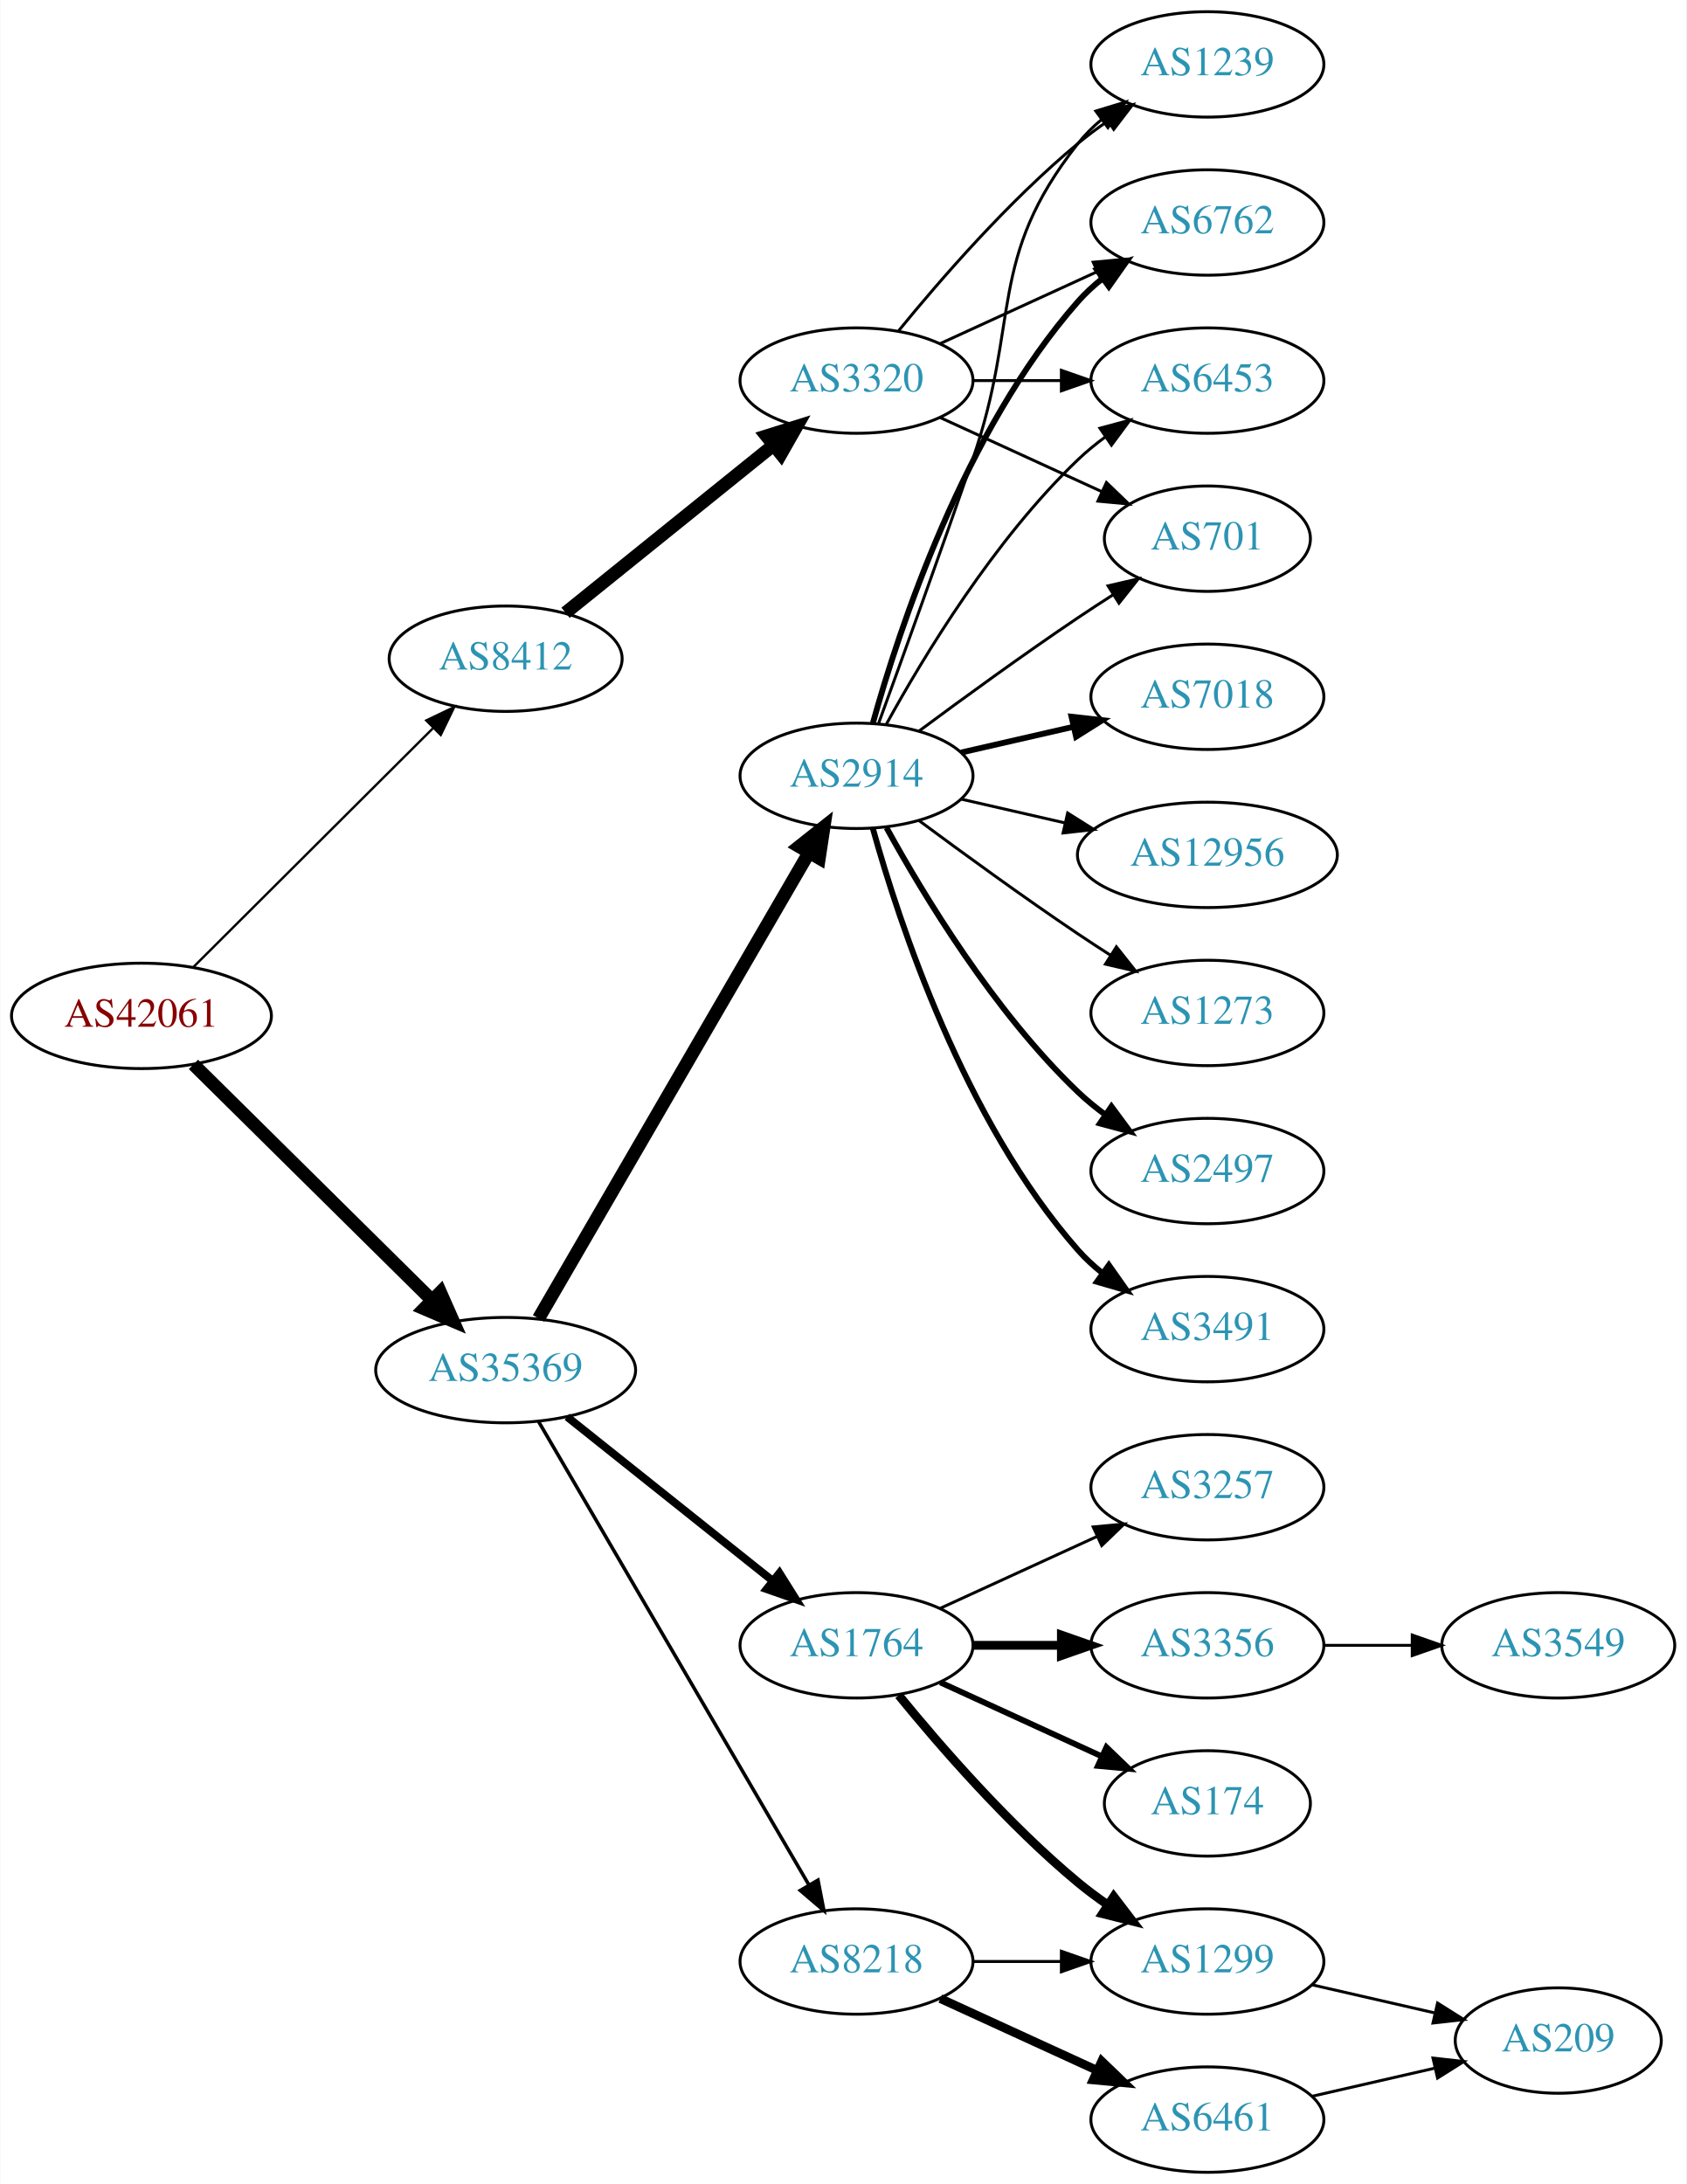
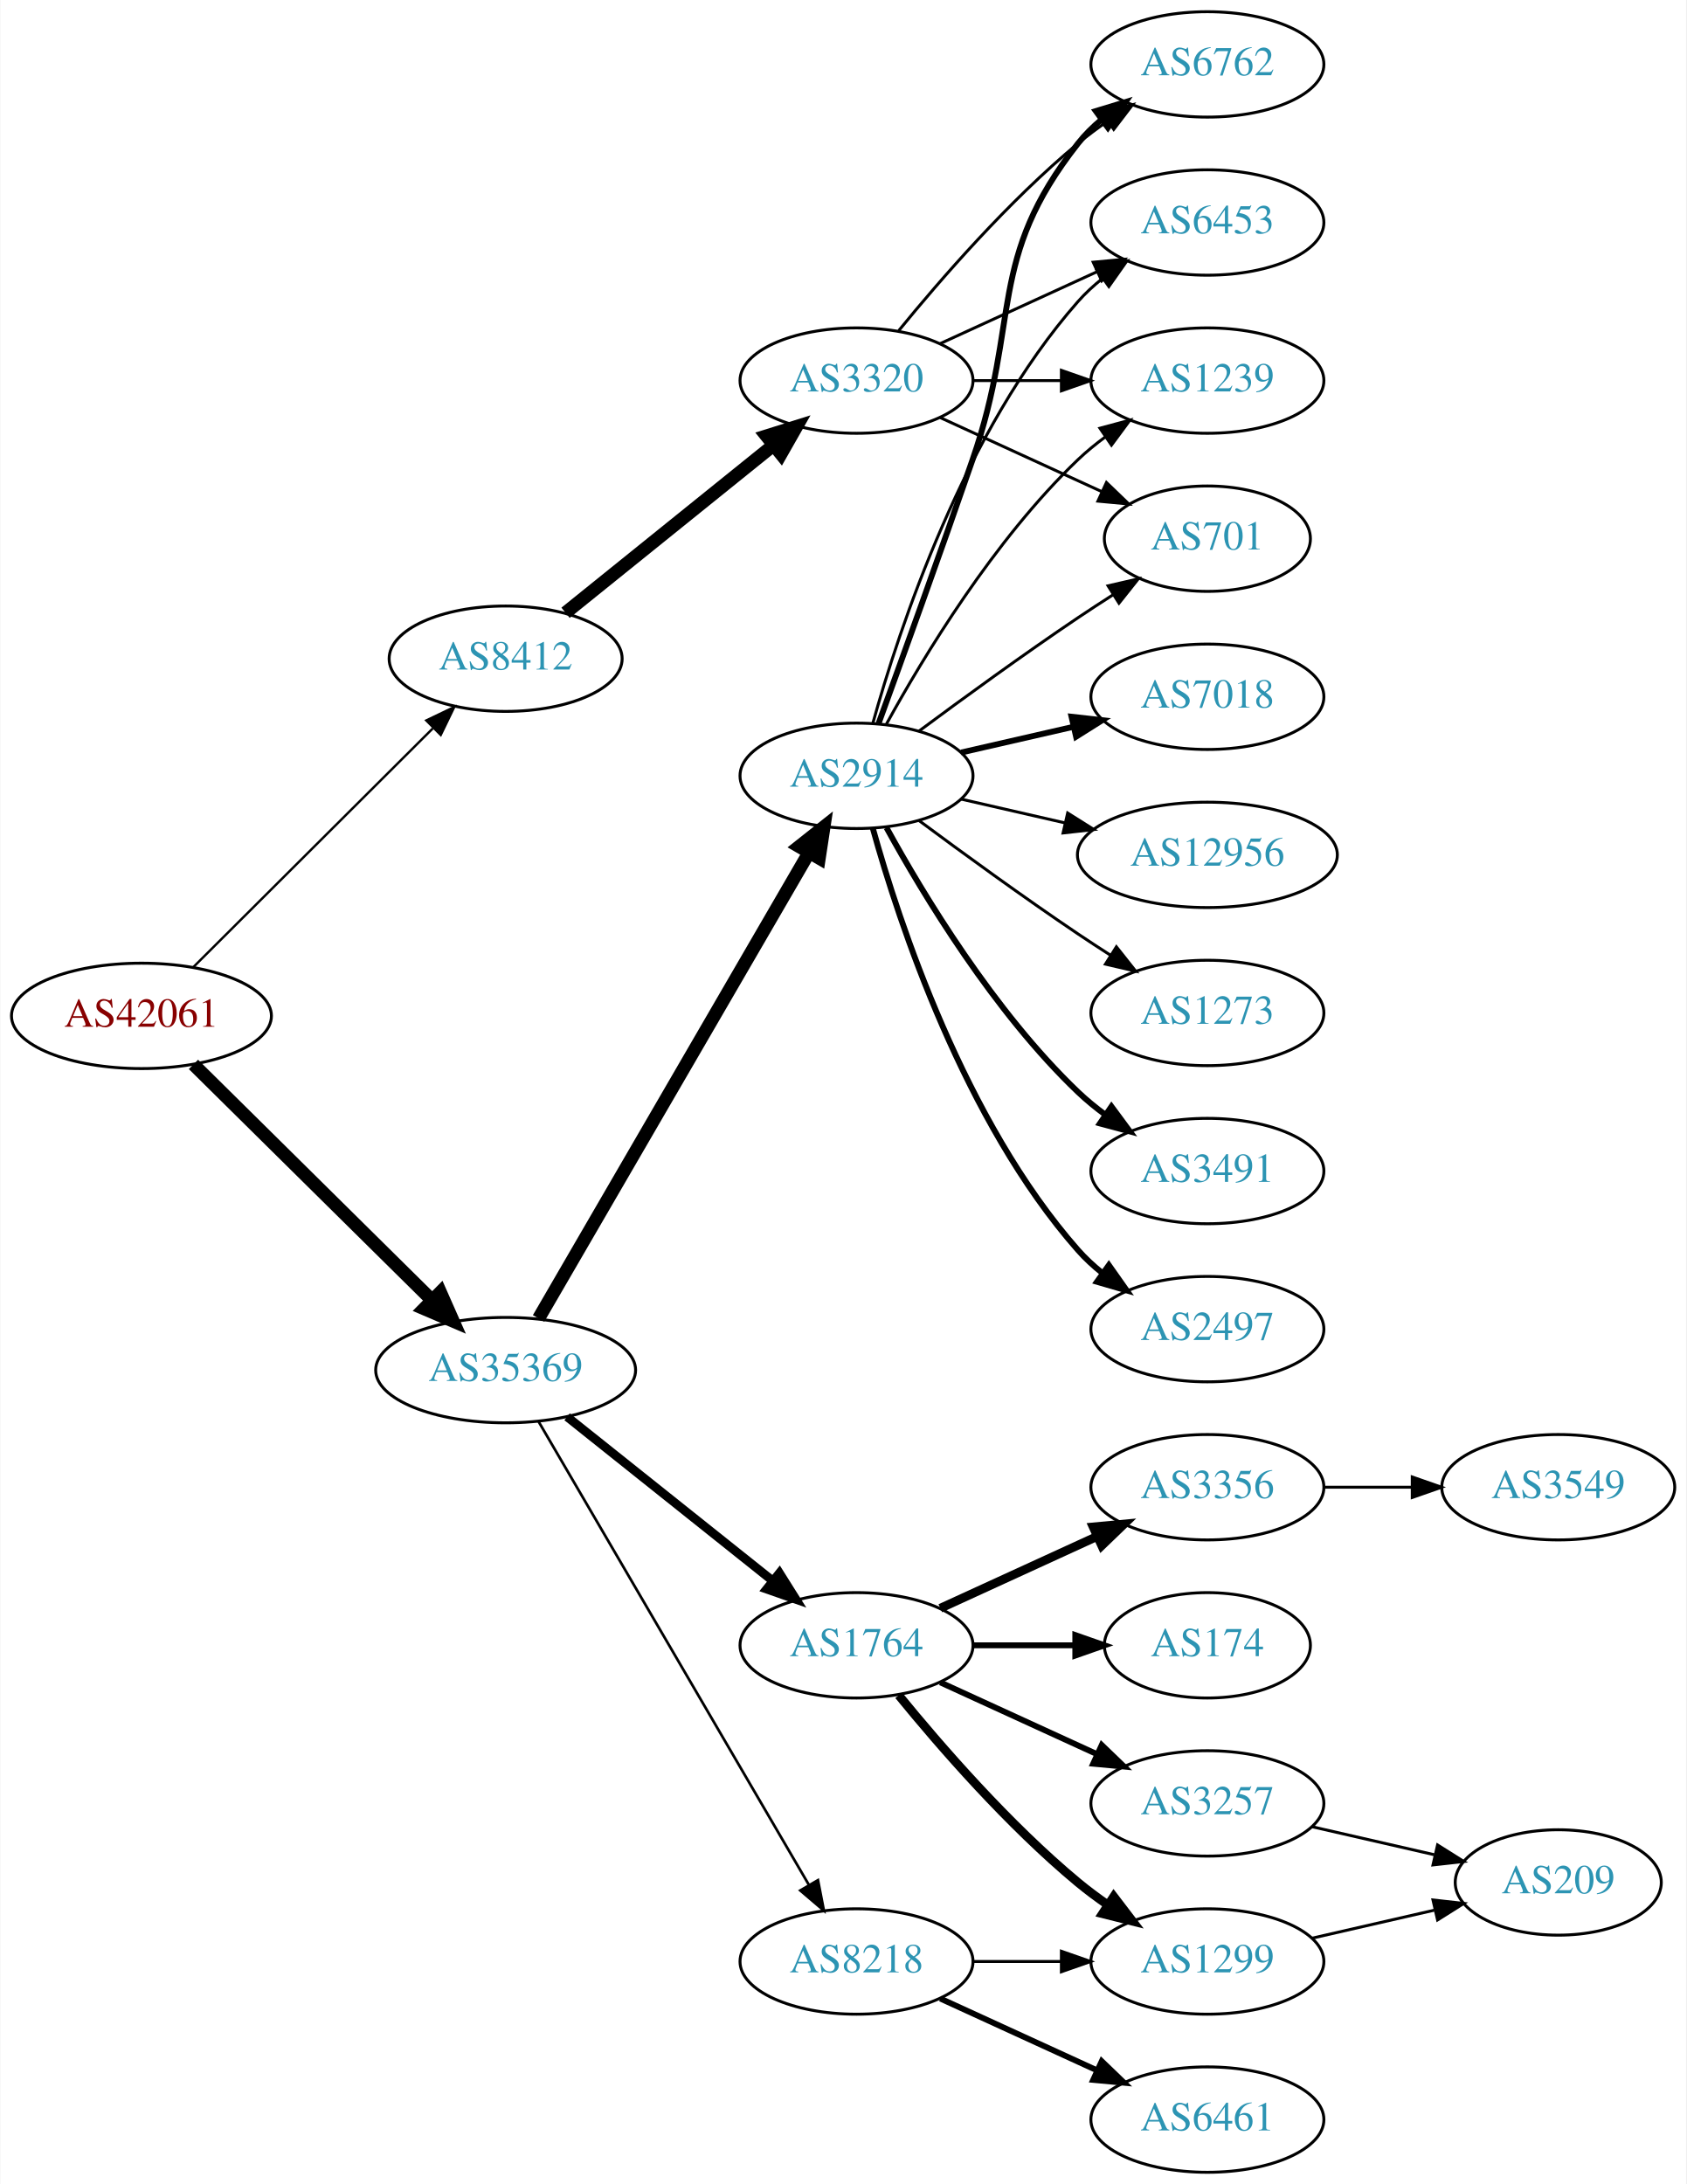
<svg xmlns="http://www.w3.org/2000/svg" xmlns:xlink="http://www.w3.org/1999/xlink" width="576pt" height="746pt" viewBox="0.00 0.00 575.76 746.00">
  <g id="graph0" class="graph" transform="scale(1 1) rotate(0) translate(4 742)">
    <polygon fill="white" stroke="none" points="-4,4 -4,-742 571.762,-742 571.762,4 -4,4" />
    <g id="node1" class="node">
      <g id="a_node1">
        <a xlink:href="/asn/42061" xlink:title="AS42061 ~ LINZAG-AS [AT]">
          <ellipse fill="#ffffff" stroke="black" cx="44.196" cy="-395" rx="44.393" ry="18" />
          <text text-anchor="middle" x="44.196" y="-391.3" font-family="Times,serif" font-size="14.00" fill="#880000">AS42061</text>
        </a>
      </g>
    </g>
    <g id="node2" class="node">
      <g id="a_node2">
        <a xlink:href="/asn/8412" xlink:title="AS8412 ~ Rennweg 97-99 [AT]">
          <ellipse fill="#ffffff" stroke="black" cx="168.588" cy="-517" rx="39.794" ry="18" />
          <text text-anchor="middle" x="168.588" y="-513.3" font-family="Times,serif" font-size="14.00" fill="#2c94b3">AS8412</text>
        </a>
      </g>
    </g>
    <g id="edge1" class="edge">
      <path fill="none" stroke="black" stroke-width="0.804" d="M61.958,-411.708C83.107,-432.789 119.618,-469.183 143.687,-493.175" />
      <polygon fill="black" stroke="black" stroke-width="0.804" points="141.476,-495.913 151.029,-500.494 146.418,-490.955 141.476,-495.913" />
    </g>
    <g id="node3" class="node">
      <g id="a_node3">
        <a xlink:href="/asn/35369" xlink:title="AS35369 ~ LINZAG-TELEKOM-AS [AT]">
          <ellipse fill="#ffffff" stroke="black" cx="168.588" cy="-274" rx="44.393" ry="18" />
          <text text-anchor="middle" x="168.588" y="-270.3" font-family="Times,serif" font-size="14.00" fill="#2c94b3">AS35369</text>
        </a>
      </g>
    </g>
    <g id="edge2" class="edge">
      <path fill="none" stroke="black" stroke-width="4.5" d="M61.958,-378.429C82.989,-357.637 119.21,-321.828 143.282,-298.029" />
      <polygon fill="black" stroke="black" stroke-width="4.5" points="146.293,-300.59 150.636,-290.759 140.757,-294.989 146.293,-300.59" />
    </g>
    <g id="node4" class="node">
      <g id="a_node4">
        <a xlink:href="/asn/3320" xlink:title="AS3320 ~ DTAG [DE]">
          <ellipse fill="#ffffff" stroke="black" cx="288.431" cy="-612" rx="39.794" ry="18" />
          <text text-anchor="middle" x="288.431" y="-608.3" font-family="Times,serif" font-size="14.00" fill="#2c94b3">AS3320</text>
        </a>
      </g>
    </g>
    <g id="edge3" class="edge">
      <path fill="none" stroke="black" stroke-width="4.5" d="M189.048,-532.687C208.408,-548.295 238.29,-572.385 260.043,-589.921" />
      <polygon fill="black" stroke="black" stroke-width="4.5" points="257.686,-593.079 267.943,-596.289 262.629,-586.948 257.686,-593.079" />
    </g>
    <g id="node9" class="node">
      <g id="a_node9">
-         <a xlink:href="/asn/1764" xlink:title="AS1764 ~ NEXTLAYER-AS [AT]">
-           <ellipse fill="#ffffff" stroke="black" cx="288.431" cy="-180" rx="39.794" ry="18" />
-           <text text-anchor="middle" x="288.431" y="-176.3" font-family="Times,serif" font-size="14.00" fill="#2c94b3">AS1764</text>
+         <a xlink:href="/asn/8218" xlink:title="AS8218 ~ legacy Neotelecoms [FR]">
+           <ellipse fill="#ffffff" stroke="black" cx="288.431" cy="-72" rx="39.794" ry="18" />
+           <text text-anchor="middle" x="288.431" y="-68.3" font-family="Times,serif" font-size="14.00" fill="#2c94b3">AS8218</text>
        </a>
      </g>
    </g>
    <g id="edge8" class="edge">
-       <path fill="none" stroke="black" stroke-width="2.7" d="M189.579,-258.054C208.91,-242.634 238.361,-219.141 259.904,-201.957" />
-       <polygon fill="black" stroke="black" stroke-width="2.7" points="262.101,-204.682 267.736,-195.71 257.736,-199.21 262.101,-204.682" />
+       <path fill="none" stroke="black" stroke-width="0.9" d="M179.84,-256.427C200.612,-220.821 247.76,-140.002 272.162,-98.173" />
+       <polygon fill="black" stroke="black" stroke-width="0.9" points="275.271,-99.79 277.287,-89.388 269.225,-96.262 275.271,-99.79" />
    </g>
    <g id="node10" class="node">
      <g id="a_node10">
        <a xlink:href="/asn/2914" xlink:title="AS2914 ~ NTT America, Inc. [US]">
          <ellipse fill="#ffffff" stroke="black" cx="288.431" cy="-477" rx="39.794" ry="18" />
          <text text-anchor="middle" x="288.431" y="-473.3" font-family="Times,serif" font-size="14.00" fill="#2c94b3">AS2914</text>
        </a>
      </g>
    </g>
    <g id="edge9" class="edge">
      <path fill="none" stroke="black" stroke-width="4.5" d="M179.84,-291.66C200.612,-327.442 247.76,-408.661 272.162,-450.697" />
      <polygon fill="black" stroke="black" stroke-width="4.5" points="268.861,-452.854 277.287,-459.526 275.672,-448.9 268.861,-452.854" />
    </g>
    <g id="node11" class="node">
      <g id="a_node11">
-         <a xlink:href="/asn/8218" xlink:title="AS8218 ~ legacy Neotelecoms [FR]">
-           <ellipse fill="#ffffff" stroke="black" cx="288.431" cy="-72" rx="39.794" ry="18" />
-           <text text-anchor="middle" x="288.431" y="-68.3" font-family="Times,serif" font-size="14.00" fill="#2c94b3">AS8218</text>
+         <a xlink:href="/asn/1764" xlink:title="AS1764 ~ NEXTLAYER-AS [AT]">
+           <ellipse fill="#ffffff" stroke="black" cx="288.431" cy="-180" rx="39.794" ry="18" />
+           <text text-anchor="middle" x="288.431" y="-176.3" font-family="Times,serif" font-size="14.00" fill="#2c94b3">AS1764</text>
        </a>
      </g>
    </g>
    <g id="edge10" class="edge">
-       <path fill="none" stroke="black" stroke-width="1.2" d="M179.84,-256.427C200.612,-220.821 247.76,-140.002 272.162,-98.173" />
-       <polygon fill="black" stroke="black" stroke-width="1.2" points="275.271,-99.79 277.287,-89.388 269.225,-96.262 275.271,-99.79" />
+       <path fill="none" stroke="black" stroke-width="3" d="M189.579,-258.054C208.91,-242.634 238.361,-219.141 259.904,-201.957" />
+       <polygon fill="black" stroke="black" stroke-width="3" points="262.101,-204.682 267.736,-195.71 257.736,-199.21 262.101,-204.682" />
    </g>
    <g id="node5" class="node">
      <g id="a_node5">
-         <a xlink:href="/asn/6453" xlink:title="AS6453 ~ TATA COMMUNICATIONS (AMERICA) INC [US]">
+         <a xlink:href="/asn/1239" xlink:title="AS1239 ~ Sprint [US]">
          <ellipse fill="#ffffff" stroke="black" cx="408.273" cy="-612" rx="39.794" ry="18" />
-           <text text-anchor="middle" x="408.273" y="-608.3" font-family="Times,serif" font-size="14.00" fill="#2c94b3">AS6453</text>
+           <text text-anchor="middle" x="408.273" y="-608.3" font-family="Times,serif" font-size="14.00" fill="#2c94b3">AS1239</text>
        </a>
      </g>
    </g>
    <g id="edge4" class="edge">
      <path fill="none" stroke="black" d="M328.343,-612C337.897,-612 348.246,-612 358.209,-612" />
      <polygon fill="black" stroke="black" points="358.402,-615.5 368.402,-612 358.402,-608.5 358.402,-615.5" />
    </g>
    <g id="node6" class="node">
      <g id="a_node6">
        <a xlink:href="/asn/701" xlink:title="AS701 ~ UUNET [US]">
          <ellipse fill="#ffffff" stroke="black" cx="408.273" cy="-558" rx="35.194" ry="18" />
          <text text-anchor="middle" x="408.273" y="-554.3" font-family="Times,serif" font-size="14.00" fill="#2c94b3">AS701</text>
        </a>
      </g>
    </g>
    <g id="edge5" class="edge">
      <path fill="none" stroke="black" d="M317.06,-599.339C333.476,-591.817 354.457,-582.202 372.054,-574.139" />
      <polygon fill="black" stroke="black" points="373.799,-577.189 381.432,-569.842 370.883,-570.826 373.799,-577.189" />
    </g>
    <g id="node7" class="node">
      <g id="a_node7">
-         <a xlink:href="/asn/1239" xlink:title="AS1239 ~ Sprint [US]">
+         <a xlink:href="/asn/6762" xlink:title="AS6762 ~ TELECOM ITALIA SPARKLE S.p.A. [IT]">
          <ellipse fill="#ffffff" stroke="black" cx="408.273" cy="-720" rx="39.794" ry="18" />
-           <text text-anchor="middle" x="408.273" y="-716.3" font-family="Times,serif" font-size="14.00" fill="#2c94b3">AS1239</text>
+           <text text-anchor="middle" x="408.273" y="-716.3" font-family="Times,serif" font-size="14.00" fill="#2c94b3">AS6762</text>
        </a>
      </g>
    </g>
    <g id="edge6" class="edge">
      <path fill="none" stroke="black" d="M302.85,-629.065C316.964,-646.375 340.379,-673.345 364.077,-693 367.294,-695.668 370.794,-698.27 374.365,-700.741" />
      <polygon fill="black" stroke="black" points="372.442,-703.666 382.721,-706.236 376.288,-697.817 372.442,-703.666" />
    </g>
    <g id="node8" class="node">
      <g id="a_node8">
-         <a xlink:href="/asn/6762" xlink:title="AS6762 ~ TELECOM ITALIA SPARKLE S.p.A. [IT]">
+         <a xlink:href="/asn/6453" xlink:title="AS6453 ~ TATA COMMUNICATIONS (AMERICA) INC [US]">
          <ellipse fill="#ffffff" stroke="black" cx="408.273" cy="-666" rx="39.794" ry="18" />
-           <text text-anchor="middle" x="408.273" y="-662.3" font-family="Times,serif" font-size="14.00" fill="#2c94b3">AS6762</text>
+           <text text-anchor="middle" x="408.273" y="-662.3" font-family="Times,serif" font-size="14.00" fill="#2c94b3">AS6453</text>
        </a>
      </g>
    </g>
    <g id="edge7" class="edge">
      <path fill="none" stroke="black" d="M317.06,-624.661C333.017,-631.973 353.287,-641.261 370.57,-649.181" />
      <polygon fill="black" stroke="black" points="369.269,-652.435 379.818,-653.419 372.185,-646.071 369.269,-652.435" />
    </g>
    <g id="node12" class="node">
      <g id="a_node12">
+         <a xlink:href="/asn/6461" xlink:title="AS6461 ~ Zayo Bandwidth [US]">
+           <ellipse fill="#ffffff" stroke="black" cx="408.273" cy="-18" rx="39.794" ry="18" />
+           <text text-anchor="middle" x="408.273" y="-14.3" font-family="Times,serif" font-size="14.00" fill="#2c94b3">AS6461</text>
+         </a>
+       </g>
+     </g>
+     <g id="edge11" class="edge">
+       <path fill="none" stroke="black" stroke-width="2" d="M317.06,-59.339C333.017,-52.027 353.287,-42.739 370.57,-34.819" />
+       <polygon fill="black" stroke="black" stroke-width="2" points="372.185,-37.929 379.818,-30.581 369.269,-31.565 372.185,-37.929" />
+     </g>
+     <g id="node13" class="node">
+       <g id="a_node13">
        <a xlink:href="/asn/1299" xlink:title="AS1299 ~ Telia Carrier [EU]">
          <ellipse fill="#ffffff" stroke="black" cx="408.273" cy="-72" rx="39.794" ry="18" />
          <text text-anchor="middle" x="408.273" y="-68.3" font-family="Times,serif" font-size="14.00" fill="#2c94b3">AS1299</text>
        </a>
      </g>
    </g>
-     <g id="edge11" class="edge">
-       <path fill="none" stroke="black" stroke-width="3" d="M302.85,-162.935C316.964,-145.625 340.379,-118.655 364.077,-99 367.294,-96.332 370.794,-93.73 374.365,-91.259" />
-       <polygon fill="black" stroke="black" stroke-width="3" points="376.288,-94.183 382.721,-85.764 372.442,-88.334 376.288,-94.183" />
-     </g>
-     <g id="node13" class="node">
-       <g id="a_node13">
-         <a xlink:href="/asn/3257" xlink:title="AS3257 ~ GTT [DE]">
-           <ellipse fill="#ffffff" stroke="black" cx="408.273" cy="-234" rx="39.794" ry="18" />
-           <text text-anchor="middle" x="408.273" y="-230.3" font-family="Times,serif" font-size="14.00" fill="#2c94b3">AS3257</text>
-         </a>
-       </g>
-     </g>
    <g id="edge12" class="edge">
-       <path fill="none" stroke="black" d="M317.06,-192.661C333.017,-199.973 353.287,-209.261 370.57,-217.181" />
-       <polygon fill="black" stroke="black" points="369.269,-220.435 379.818,-221.419 372.185,-214.071 369.269,-220.435" />
+       <path fill="none" stroke="black" d="M328.343,-72C337.897,-72 348.246,-72 358.209,-72" />
+       <polygon fill="black" stroke="black" points="358.402,-75.5 368.402,-72 358.402,-68.5 358.402,-75.5" />
+     </g>
+     <g id="edge18" class="edge">
+       <path fill="none" stroke="black" d="M298.672,-494.713C311.218,-517.561 335.394,-557.611 364.077,-585 366.946,-587.739 370.134,-590.347 373.443,-592.785" />
+       <polygon fill="black" stroke="black" points="371.567,-595.742 381.803,-598.477 375.507,-589.956 371.567,-595.742" />
+     </g>
+     <g id="edge19" class="edge">
+       <path fill="none" stroke="black" d="M309.761,-492.277C324.623,-503.304 345.368,-518.407 364.077,-531 367.895,-533.569 371.945,-536.21 375.975,-538.786" />
+       <polygon fill="black" stroke="black" points="374.344,-541.895 384.669,-544.271 378.079,-535.975 374.344,-541.895" />
+     </g>
+     <g id="edge15" class="edge">
+       <path fill="none" stroke="black" stroke-width="2" d="M295.979,-494.921C303.764,-516.312 317.086,-553.19 328.077,-585 344.602,-632.822 332.779,-653.246 364.077,-693 366.402,-695.953 369.146,-698.67 372.105,-701.147" />
+       <polygon fill="black" stroke="black" stroke-width="2" points="370.165,-704.064 380.302,-707.145 374.298,-698.415 370.165,-704.064" />
+     </g>
+     <g id="edge20" class="edge">
+       <path fill="none" stroke="black" d="M294.004,-494.946C302.909,-526.995 325.194,-594.842 364.077,-639 366.561,-641.821 369.411,-644.449 372.437,-646.871" />
+       <polygon fill="black" stroke="black" points="370.554,-649.828 380.726,-652.791 374.622,-644.131 370.554,-649.828" />
    </g>
    <g id="node14" class="node">
      <g id="a_node14">
-         <a xlink:href="/asn/3356" xlink:title="AS3356 ~ Level 3 Parent, LLC [US]">
-           <ellipse fill="#ffffff" stroke="black" cx="408.273" cy="-180" rx="39.794" ry="18" />
-           <text text-anchor="middle" x="408.273" y="-176.3" font-family="Times,serif" font-size="14.00" fill="#2c94b3">AS3356</text>
+         <a xlink:href="/asn/3491" xlink:title="AS3491 ~ PCCW Global, Inc. [US]">
+           <ellipse fill="#ffffff" stroke="black" cx="408.273" cy="-342" rx="39.794" ry="18" />
+           <text text-anchor="middle" x="408.273" y="-338.3" font-family="Times,serif" font-size="14.00" fill="#2c94b3">AS3491</text>
        </a>
      </g>
    </g>
    <g id="edge13" class="edge">
-       <path fill="none" stroke="black" stroke-width="3" d="M328.343,-180C337.897,-180 348.246,-180 358.209,-180" />
-       <polygon fill="black" stroke="black" stroke-width="3" points="358.402,-183.5 368.402,-180 358.402,-176.5 358.402,-183.5" />
+       <path fill="none" stroke="black" stroke-width="2" d="M298.672,-459.287C311.218,-436.439 335.394,-396.389 364.077,-369 366.946,-366.261 370.134,-363.653 373.443,-361.215" />
+       <polygon fill="black" stroke="black" stroke-width="2" points="375.507,-364.044 381.803,-355.523 371.567,-358.258 375.507,-364.044" />
    </g>
    <g id="node15" class="node">
      <g id="a_node15">
-         <a xlink:href="/asn/174" xlink:title="AS174 ~ Cogent Communications [US]">
-           <ellipse fill="#ffffff" stroke="black" cx="408.273" cy="-126" rx="35.194" ry="18" />
-           <text text-anchor="middle" x="408.273" y="-122.3" font-family="Times,serif" font-size="14.00" fill="#2c94b3">AS174</text>
+         <a xlink:href="/asn/2497" xlink:title="AS2497 ~ Internet Initiative Japan Inc. [JP]">
+           <ellipse fill="#ffffff" stroke="black" cx="408.273" cy="-288" rx="39.794" ry="18" />
+           <text text-anchor="middle" x="408.273" y="-284.3" font-family="Times,serif" font-size="14.00" fill="#2c94b3">AS2497</text>
        </a>
      </g>
    </g>
    <g id="edge14" class="edge">
-       <path fill="none" stroke="black" stroke-width="2" d="M317.06,-167.339C333.476,-159.817 354.457,-150.202 372.054,-142.139" />
-       <polygon fill="black" stroke="black" stroke-width="2" points="373.799,-145.189 381.432,-137.842 370.883,-138.826 373.799,-145.189" />
-     </g>
-     <g id="edge21" class="edge">
-       <path fill="none" stroke="black" d="M298.672,-494.713C311.218,-517.561 335.394,-557.611 364.077,-585 366.946,-587.739 370.134,-590.347 373.443,-592.785" />
-       <polygon fill="black" stroke="black" points="371.567,-595.742 381.803,-598.477 375.507,-589.956 371.567,-595.742" />
-     </g>
-     <g id="edge23" class="edge">
-       <path fill="none" stroke="black" d="M309.761,-492.277C324.623,-503.304 345.368,-518.407 364.077,-531 367.895,-533.569 371.945,-536.21 375.975,-538.786" />
-       <polygon fill="black" stroke="black" points="374.344,-541.895 384.669,-544.271 378.079,-535.975 374.344,-541.895" />
-     </g>
-     <g id="edge19" class="edge">
-       <path fill="none" stroke="black" d="M295.979,-494.921C303.764,-516.312 317.086,-553.19 328.077,-585 344.602,-632.822 332.779,-653.246 364.077,-693 366.402,-695.953 369.146,-698.67 372.105,-701.147" />
-       <polygon fill="black" stroke="black" points="370.165,-704.064 380.302,-707.145 374.298,-698.415 370.165,-704.064" />
-     </g>
-     <g id="edge17" class="edge">
-       <path fill="none" stroke="black" stroke-width="2" d="M294.004,-494.946C302.909,-526.995 325.194,-594.842 364.077,-639 366.561,-641.821 369.411,-644.449 372.437,-646.871" />
-       <polygon fill="black" stroke="black" stroke-width="2" points="370.554,-649.828 380.726,-652.791 374.622,-644.131 370.554,-649.828" />
+       <path fill="none" stroke="black" stroke-width="2" d="M294.004,-459.054C302.909,-427.005 325.194,-359.158 364.077,-315 366.561,-312.179 369.411,-309.551 372.437,-307.129" />
+       <polygon fill="black" stroke="black" stroke-width="2" points="374.622,-309.869 380.726,-301.209 370.554,-304.172 374.622,-309.869" />
    </g>
    <g id="node16" class="node">
      <g id="a_node16">
-         <a xlink:href="/asn/2497" xlink:title="AS2497 ~ Internet Initiative Japan Inc. [JP]">
-           <ellipse fill="#ffffff" stroke="black" cx="408.273" cy="-342" rx="39.794" ry="18" />
-           <text text-anchor="middle" x="408.273" y="-338.3" font-family="Times,serif" font-size="14.00" fill="#2c94b3">AS2497</text>
-         </a>
-       </g>
-     </g>
-     <g id="edge15" class="edge">
-       <path fill="none" stroke="black" stroke-width="2" d="M298.672,-459.287C311.218,-436.439 335.394,-396.389 364.077,-369 366.946,-366.261 370.134,-363.653 373.443,-361.215" />
-       <polygon fill="black" stroke="black" stroke-width="2" points="375.507,-364.044 381.803,-355.523 371.567,-358.258 375.507,-364.044" />
-     </g>
-     <g id="node17" class="node">
-       <g id="a_node17">
-         <a xlink:href="/asn/3491" xlink:title="AS3491 ~ PCCW Global, Inc. [US]">
-           <ellipse fill="#ffffff" stroke="black" cx="408.273" cy="-288" rx="39.794" ry="18" />
-           <text text-anchor="middle" x="408.273" y="-284.3" font-family="Times,serif" font-size="14.00" fill="#2c94b3">AS3491</text>
-         </a>
-       </g>
-     </g>
-     <g id="edge16" class="edge">
-       <path fill="none" stroke="black" stroke-width="2" d="M294.004,-459.054C302.909,-427.005 325.194,-359.158 364.077,-315 366.561,-312.179 369.411,-309.551 372.437,-307.129" />
-       <polygon fill="black" stroke="black" stroke-width="2" points="374.622,-309.869 380.726,-301.209 370.554,-304.172 374.622,-309.869" />
-     </g>
-     <g id="node18" class="node">
-       <g id="a_node18">
        <a xlink:href="/asn/7018" xlink:title="AS7018 ~ AT&amp;T Services, Inc. [US]">
          <ellipse fill="#ffffff" stroke="black" cx="408.273" cy="-504" rx="39.794" ry="18" />
          <text text-anchor="middle" x="408.273" y="-500.3" font-family="Times,serif" font-size="14.00" fill="#2c94b3">AS7018</text>
        </a>
      </g>
    </g>
-     <g id="edge18" class="edge">
+     <g id="edge16" class="edge">
      <path fill="none" stroke="black" stroke-width="2" d="M324.15,-484.955C336.15,-487.704 349.771,-490.825 362.463,-493.733" />
      <polygon fill="black" stroke="black" stroke-width="2" points="361.866,-497.187 372.395,-496.009 363.429,-490.364 361.866,-497.187" />
    </g>
-     <g id="node19" class="node">
-       <g id="a_node19">
+     <g id="node17" class="node">
+       <g id="a_node17">
        <a xlink:href="/asn/12956" xlink:title="AS12956 ~ TELXIUS [ES]">
          <ellipse fill="#ffffff" stroke="black" cx="408.273" cy="-450" rx="44.393" ry="18" />
          <text text-anchor="middle" x="408.273" y="-446.3" font-family="Times,serif" font-size="14.00" fill="#2c94b3">AS12956</text>
        </a>
      </g>
    </g>
-     <g id="edge20" class="edge">
+     <g id="edge17" class="edge">
      <path fill="none" stroke="black" d="M324.15,-469.045C335.289,-466.493 347.824,-463.621 359.717,-460.896" />
      <polygon fill="black" stroke="black" points="360.545,-464.297 369.511,-458.652 358.982,-457.474 360.545,-464.297" />
    </g>
-     <g id="node20" class="node">
-       <g id="a_node20">
+     <g id="node18" class="node">
+       <g id="a_node18">
        <a xlink:href="/asn/1273" xlink:title="AS1273 ~ Vodafone Group PLC [EU]">
          <ellipse fill="#ffffff" stroke="black" cx="408.273" cy="-396" rx="39.794" ry="18" />
          <text text-anchor="middle" x="408.273" y="-392.3" font-family="Times,serif" font-size="14.00" fill="#2c94b3">AS1273</text>
        </a>
      </g>
    </g>
-     <g id="edge22" class="edge">
+     <g id="edge21" class="edge">
      <path fill="none" stroke="black" d="M309.761,-461.723C324.623,-450.696 345.368,-435.593 364.077,-423 367.626,-420.611 371.377,-418.161 375.125,-415.758" />
      <polygon fill="black" stroke="black" points="377.193,-418.591 383.774,-410.288 373.451,-412.675 377.193,-418.591" />
    </g>
-     <g id="edge26" class="edge">
-       <path fill="none" stroke="black" d="M328.343,-72C337.897,-72 348.246,-72 358.209,-72" />
-       <polygon fill="black" stroke="black" points="358.402,-75.5 368.402,-72 358.402,-68.5 358.402,-75.5" />
-     </g>
-     <g id="node22" class="node">
-       <g id="a_node22">
-         <a xlink:href="/asn/6461" xlink:title="AS6461 ~ Zayo Bandwidth [US]">
-           <ellipse fill="#ffffff" stroke="black" cx="408.273" cy="-18" rx="39.794" ry="18" />
-           <text text-anchor="middle" x="408.273" y="-14.3" font-family="Times,serif" font-size="14.00" fill="#2c94b3">AS6461</text>
+     <g id="edge23" class="edge">
+       <path fill="none" stroke="black" stroke-width="3" d="M302.85,-162.935C316.964,-145.625 340.379,-118.655 364.077,-99 367.294,-96.332 370.794,-93.73 374.365,-91.259" />
+       <polygon fill="black" stroke="black" stroke-width="3" points="376.288,-94.183 382.721,-85.764 372.442,-88.334 376.288,-94.183" />
+     </g>
+     <g id="node19" class="node">
+       <g id="a_node19">
+         <a xlink:href="/asn/3257" xlink:title="AS3257 ~ GTT [DE]">
+           <ellipse fill="#ffffff" stroke="black" cx="408.273" cy="-126" rx="39.794" ry="18" />
+           <text text-anchor="middle" x="408.273" y="-122.3" font-family="Times,serif" font-size="14.00" fill="#2c94b3">AS3257</text>
+         </a>
+       </g>
+     </g>
+     <g id="edge22" class="edge">
+       <path fill="none" stroke="black" stroke-width="2" d="M317.06,-167.339C333.017,-160.027 353.287,-150.739 370.57,-142.819" />
+       <polygon fill="black" stroke="black" stroke-width="2" points="372.185,-145.929 379.818,-138.581 369.269,-139.565 372.185,-145.929" />
+     </g>
+     <g id="node20" class="node">
+       <g id="a_node20">
+         <a xlink:href="/asn/174" xlink:title="AS174 ~ Cogent Communications [US]">
+           <ellipse fill="#ffffff" stroke="black" cx="408.273" cy="-180" rx="35.194" ry="18" />
+           <text text-anchor="middle" x="408.273" y="-176.3" font-family="Times,serif" font-size="14.00" fill="#2c94b3">AS174</text>
+         </a>
+       </g>
+     </g>
+     <g id="edge24" class="edge">
+       <path fill="none" stroke="black" stroke-width="2" d="M328.343,-180C339.43,-180 351.59,-180 362.972,-180" />
+       <polygon fill="black" stroke="black" stroke-width="2" points="363.154,-183.5 373.154,-180 363.154,-176.5 363.154,-183.5" />
+     </g>
+     <g id="node21" class="node">
+       <g id="a_node21">
+         <a xlink:href="/asn/3356" xlink:title="AS3356 ~ Level 3 Parent, LLC [US]">
+           <ellipse fill="#ffffff" stroke="black" cx="408.273" cy="-234" rx="39.794" ry="18" />
+           <text text-anchor="middle" x="408.273" y="-230.3" font-family="Times,serif" font-size="14.00" fill="#2c94b3">AS3356</text>
        </a>
      </g>
    </g>
    <g id="edge25" class="edge">
-       <path fill="none" stroke="black" stroke-width="3" d="M317.06,-59.339C333.017,-52.027 353.287,-42.739 370.57,-34.819" />
-       <polygon fill="black" stroke="black" stroke-width="3" points="372.185,-37.929 379.818,-30.581 369.269,-31.565 372.185,-37.929" />
+       <path fill="none" stroke="black" stroke-width="3" d="M317.06,-192.661C333.017,-199.973 353.287,-209.261 370.57,-217.181" />
+       <polygon fill="black" stroke="black" stroke-width="3" points="369.269,-220.435 379.818,-221.419 372.185,-214.071 369.269,-220.435" />
    </g>
    <g id="node23" class="node">
      <g id="a_node23">
        <a xlink:href="/asn/209" xlink:title="AS209 ~ CenturyLink Communications, LLC [US]">
-           <ellipse fill="#ffffff" stroke="black" cx="528.116" cy="-45" rx="35.194" ry="18" />
-           <text text-anchor="middle" x="528.116" y="-41.3" font-family="Times,serif" font-size="14.00" fill="#2c94b3">AS209</text>
+           <ellipse fill="#ffffff" stroke="black" cx="528.116" cy="-99" rx="35.194" ry="18" />
+           <text text-anchor="middle" x="528.116" y="-95.3" font-family="Times,serif" font-size="14.00" fill="#2c94b3">AS209</text>
        </a>
      </g>
    </g>
    <g id="edge28" class="edge">
-       <path fill="none" stroke="black" d="M443.993,-64.045C457.085,-61.045 472.107,-57.603 485.748,-54.478" />
-       <polygon fill="black" stroke="black" points="486.89,-57.807 495.855,-52.162 485.326,-50.984 486.89,-57.807" />
-     </g>
-     <g id="node21" class="node">
-       <g id="a_node21">
+       <path fill="none" stroke="black" d="M443.993,-79.955C457.085,-82.955 472.107,-86.397 485.748,-89.522" />
+       <polygon fill="black" stroke="black" points="485.326,-93.016 495.855,-91.838 486.89,-86.193 485.326,-93.016" />
+     </g>
+     <g id="edge27" class="edge">
+       <path fill="none" stroke="black" d="M443.993,-118.045C457.085,-115.045 472.107,-111.604 485.748,-108.478" />
+       <polygon fill="black" stroke="black" points="486.89,-111.807 495.855,-106.162 485.326,-104.984 486.89,-111.807" />
+     </g>
+     <g id="node22" class="node">
+       <g id="a_node22">
        <a xlink:href="/asn/3549" xlink:title="AS3549 ~ Level 3 Parent, LLC [US]">
-           <ellipse fill="#ffffff" stroke="black" cx="528.116" cy="-180" rx="39.794" ry="18" />
-           <text text-anchor="middle" x="528.116" y="-176.3" font-family="Times,serif" font-size="14.00" fill="#2c94b3">AS3549</text>
-         </a>
-       </g>
-     </g>
-     <g id="edge24" class="edge">
-       <path fill="none" stroke="black" d="M448.186,-180C457.739,-180 468.089,-180 478.052,-180" />
-       <polygon fill="black" stroke="black" points="478.244,-183.5 488.244,-180 478.244,-176.5 478.244,-183.5" />
-     </g>
-     <g id="edge27" class="edge">
-       <path fill="none" stroke="black" d="M443.993,-25.955C457.085,-28.955 472.107,-32.397 485.748,-35.522" />
-       <polygon fill="black" stroke="black" points="485.326,-39.016 495.855,-37.838 486.89,-32.193 485.326,-39.016" />
+           <ellipse fill="#ffffff" stroke="black" cx="528.116" cy="-234" rx="39.794" ry="18" />
+           <text text-anchor="middle" x="528.116" y="-230.3" font-family="Times,serif" font-size="14.00" fill="#2c94b3">AS3549</text>
+         </a>
+       </g>
+     </g>
+     <g id="edge26" class="edge">
+       <path fill="none" stroke="black" d="M448.186,-234C457.739,-234 468.089,-234 478.052,-234" />
+       <polygon fill="black" stroke="black" points="478.244,-237.5 488.244,-234 478.244,-230.5 478.244,-237.5" />
    </g>
  </g>
</svg>
